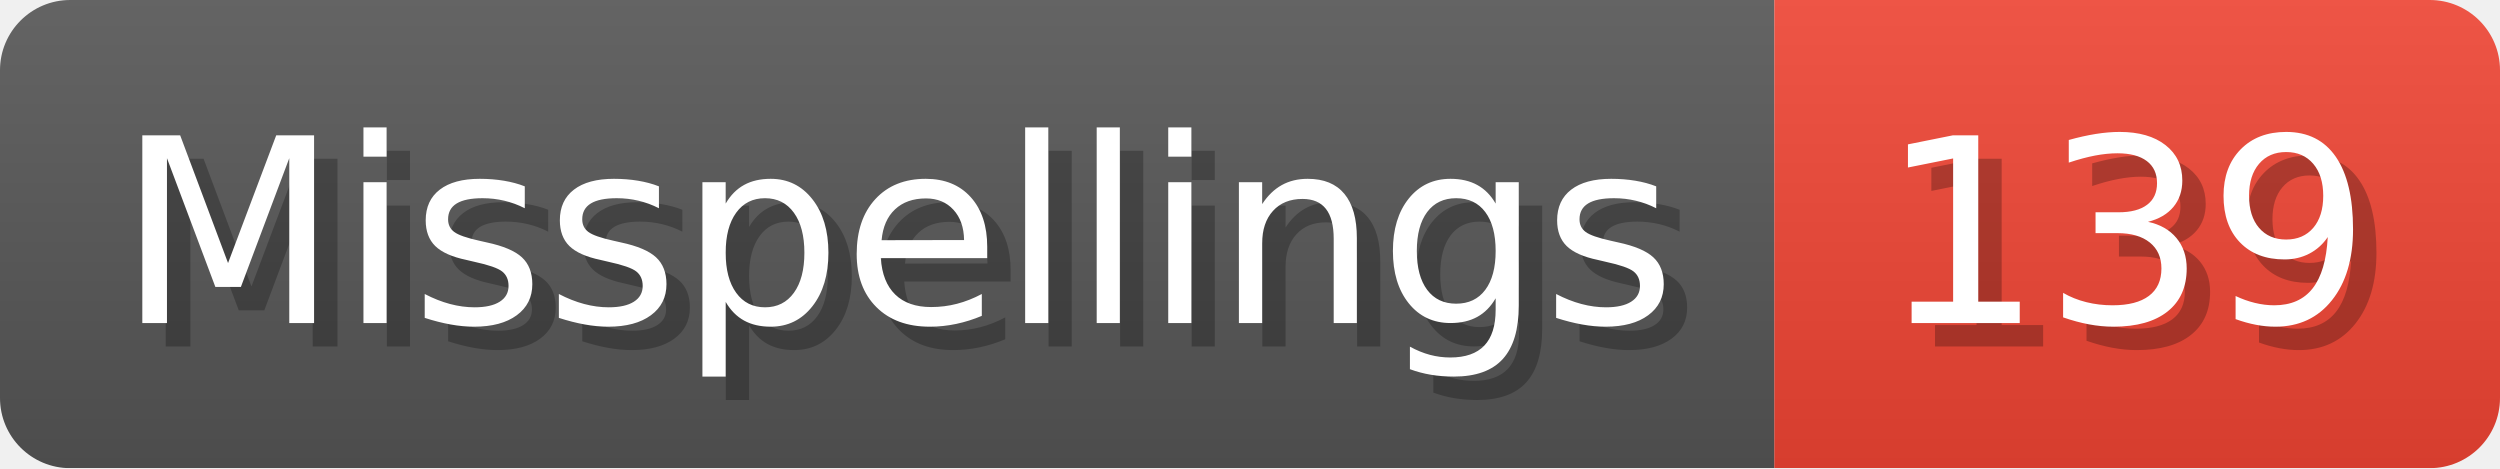
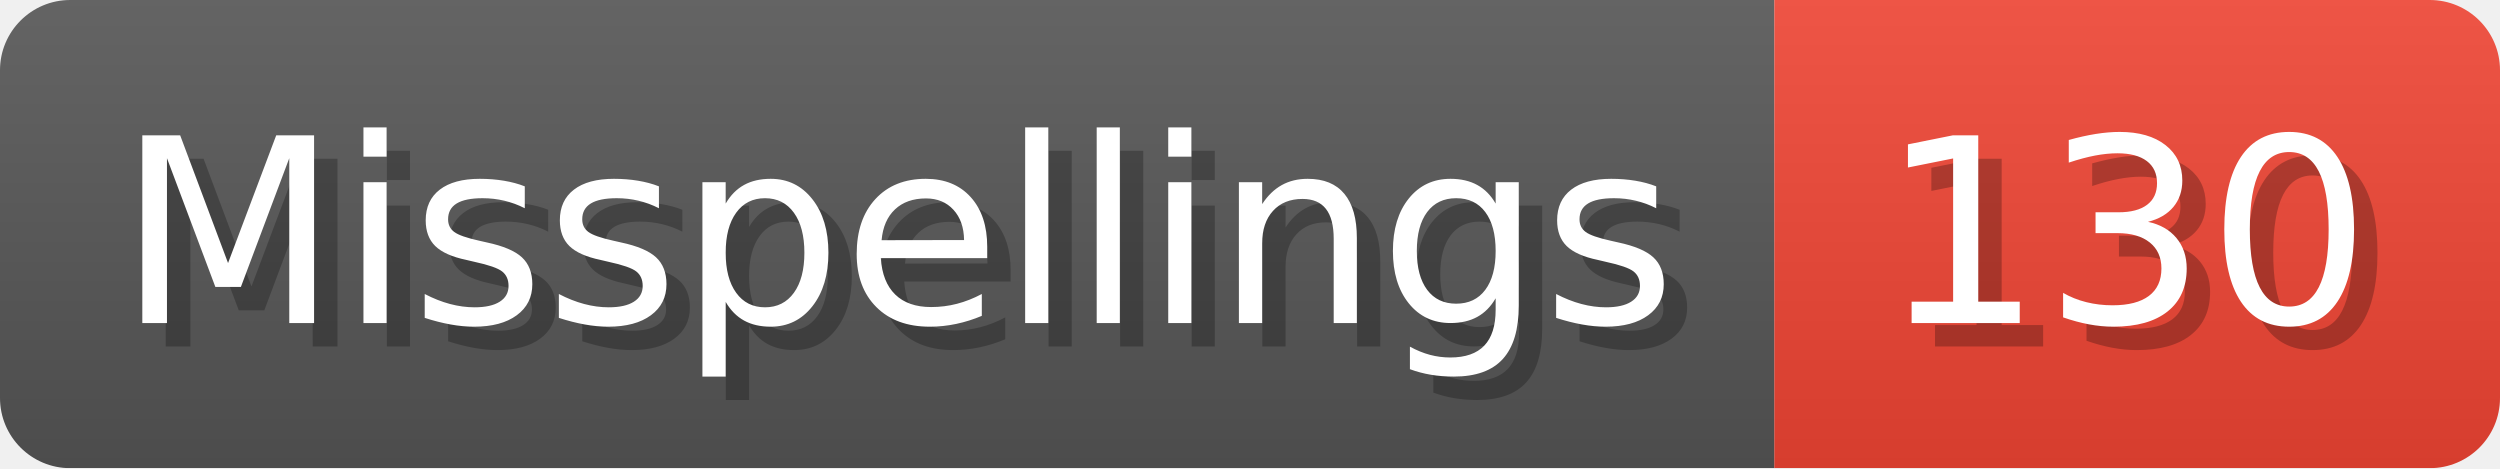
- <svg xmlns="http://www.w3.org/2000/svg" width="106.8" height="20" viewBox="0 0 1068 200" role="img" aria-label="Misspellings: 139">
+ <svg xmlns="http://www.w3.org/2000/svg" width="106.8" height="20" viewBox="0 0 1068 200" role="img" aria-label="Misspellings: 130">
  <linearGradient id="a" x2="0" y2="100%">
    <stop offset="0" stop-opacity=".1" stop-color="#EEE" />
    <stop offset="1" stop-opacity=".1" />
  </linearGradient>
  <mask id="m">
    <rect width="1068" height="200" rx="30" fill="#FFF" />
  </mask>
  <g mask="url(#m)">
    <rect width="758" height="200" fill="#555" />
    <rect width="310" height="200" fill="#E43" x="758" />
    <rect width="1068" height="200" fill="url(#a)" />
  </g>
  <g aria-hidden="true" fill="#fff" text-anchor="start" font-family="Verdana,DejaVu Sans,sans-serif" font-size="110">
    <text x="60" y="148" textLength="658" fill="#000" opacity="0.25">Misspellings</text>
    <text x="50" y="138" textLength="658">Misspellings</text>
-     <text x="813" y="148" textLength="210" fill="#000" opacity="0.25">139</text>
-     <text x="803" y="138" textLength="210">139</text>
+     <text x="813" y="148" textLength="210" fill="#000" opacity="0.25">130</text>
+     <text x="803" y="138" textLength="210">130</text>
  </g>
</svg>
